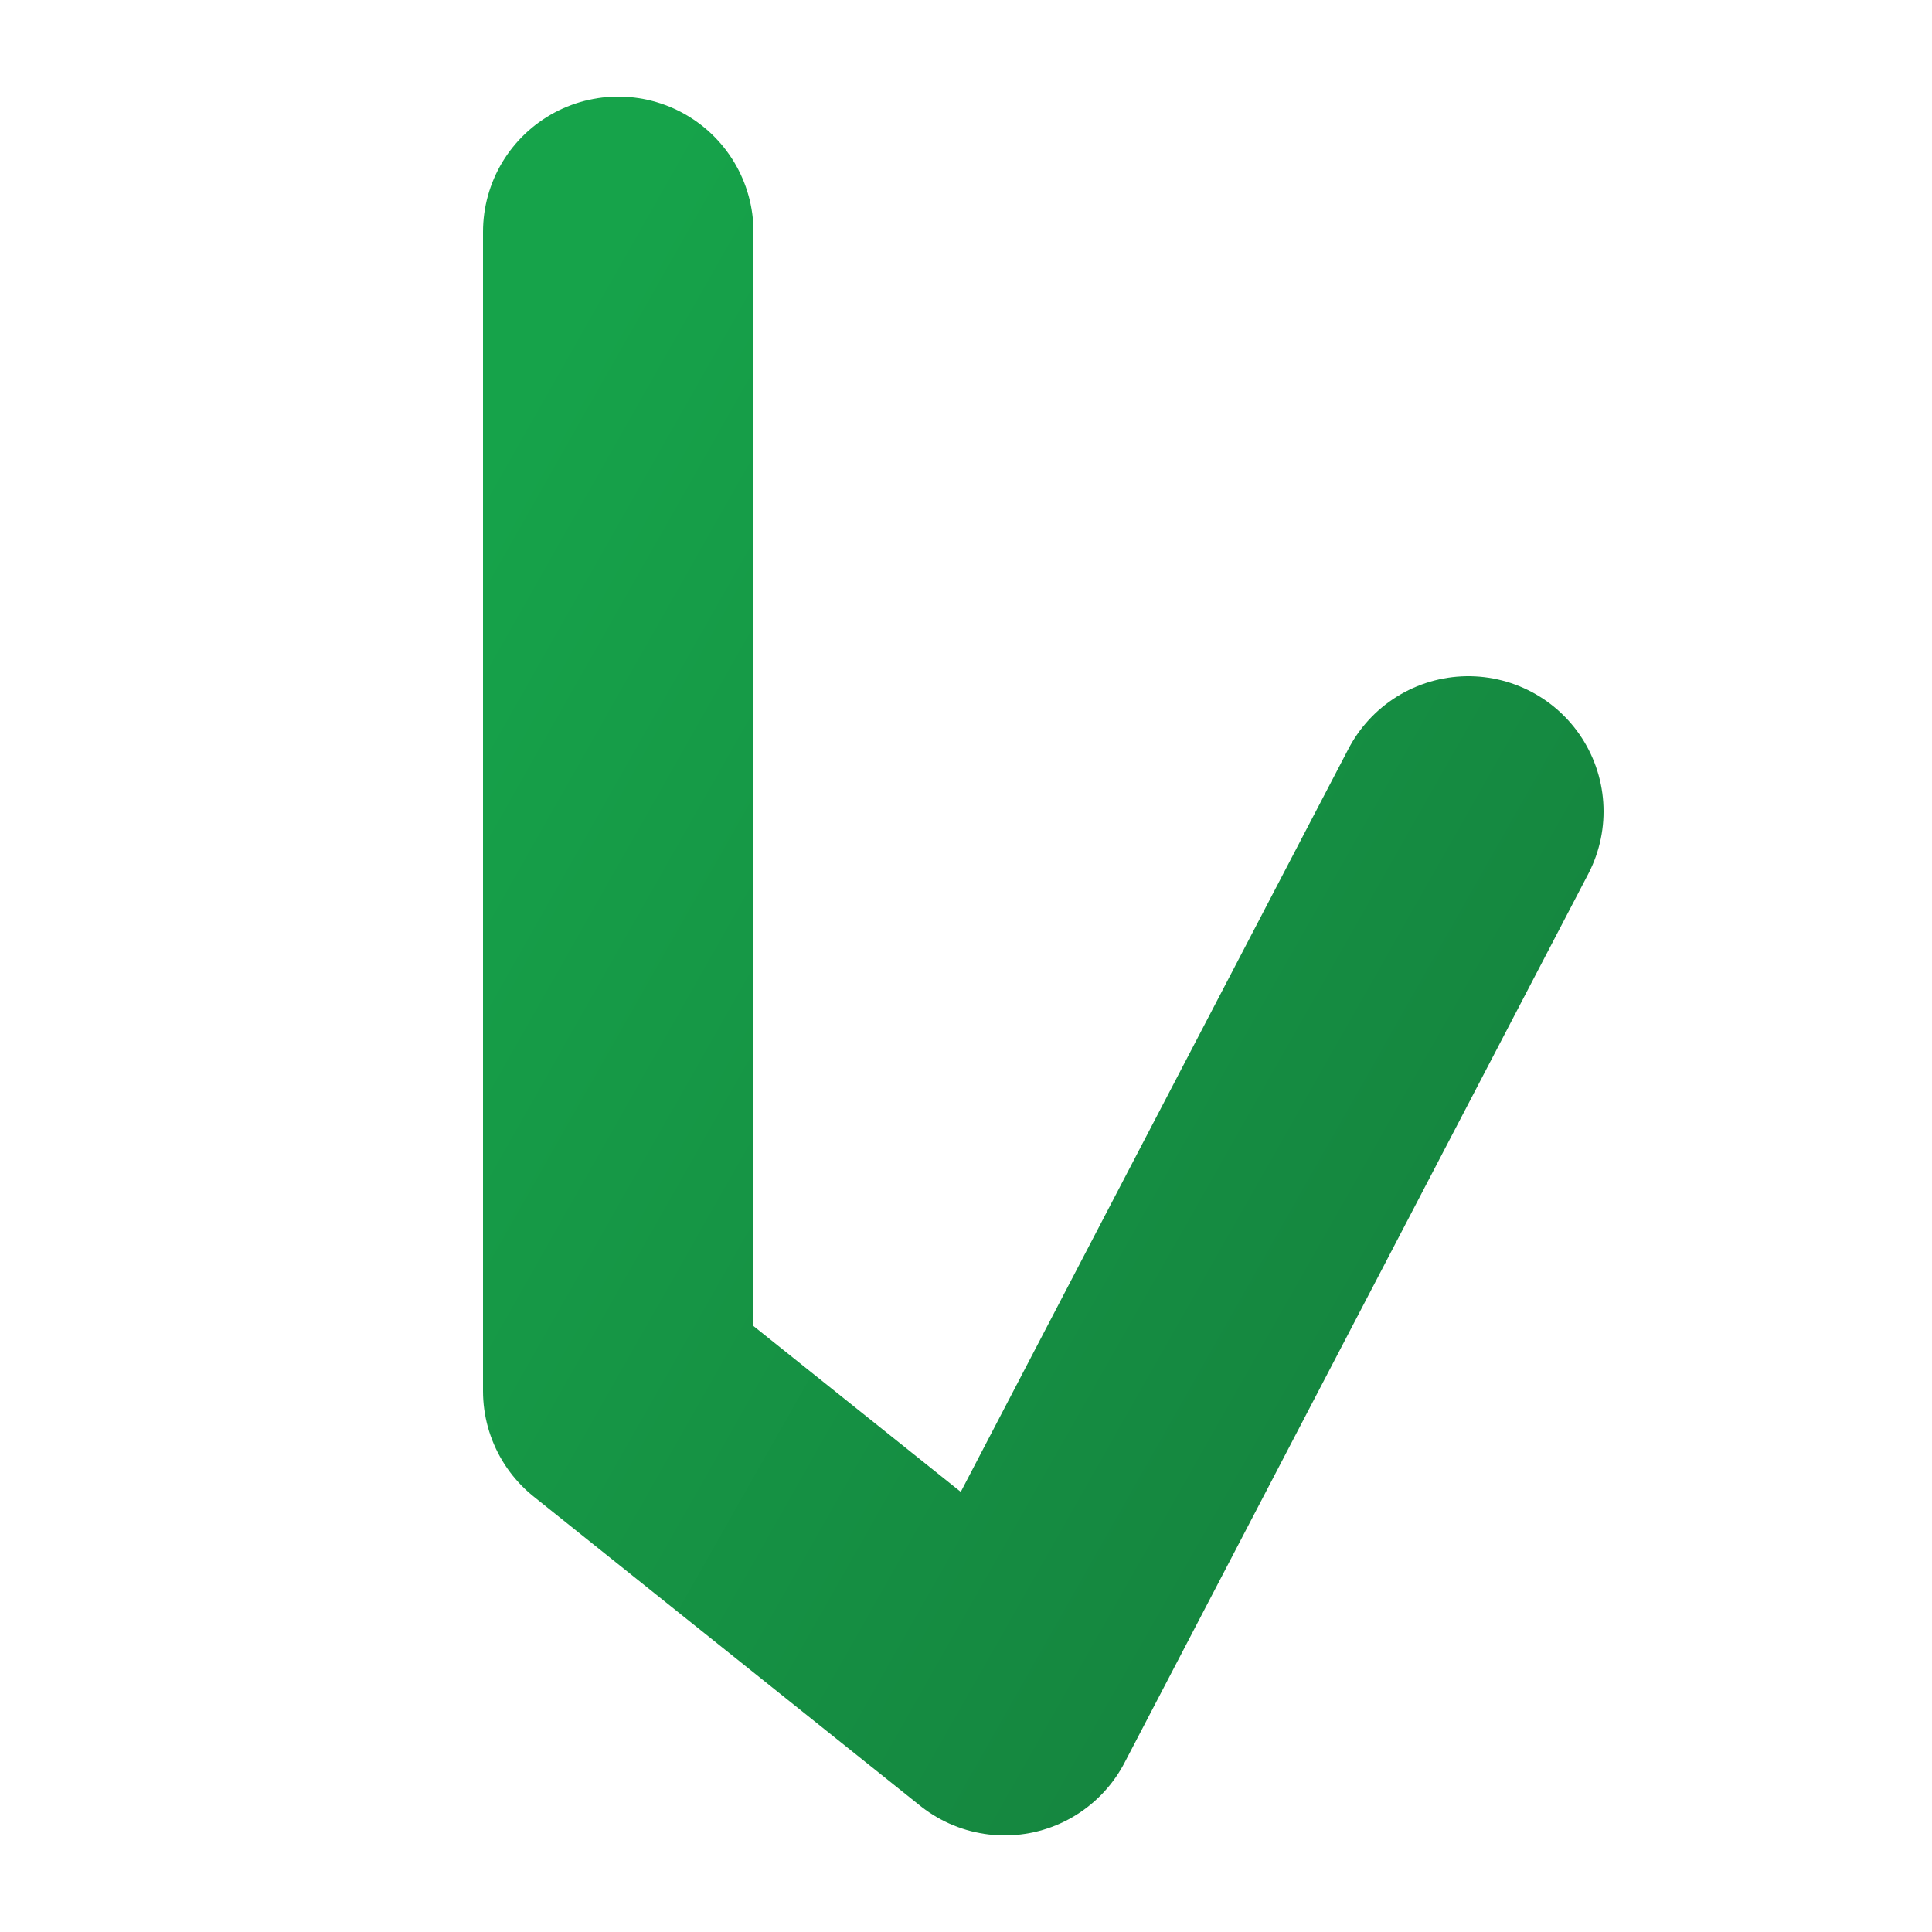
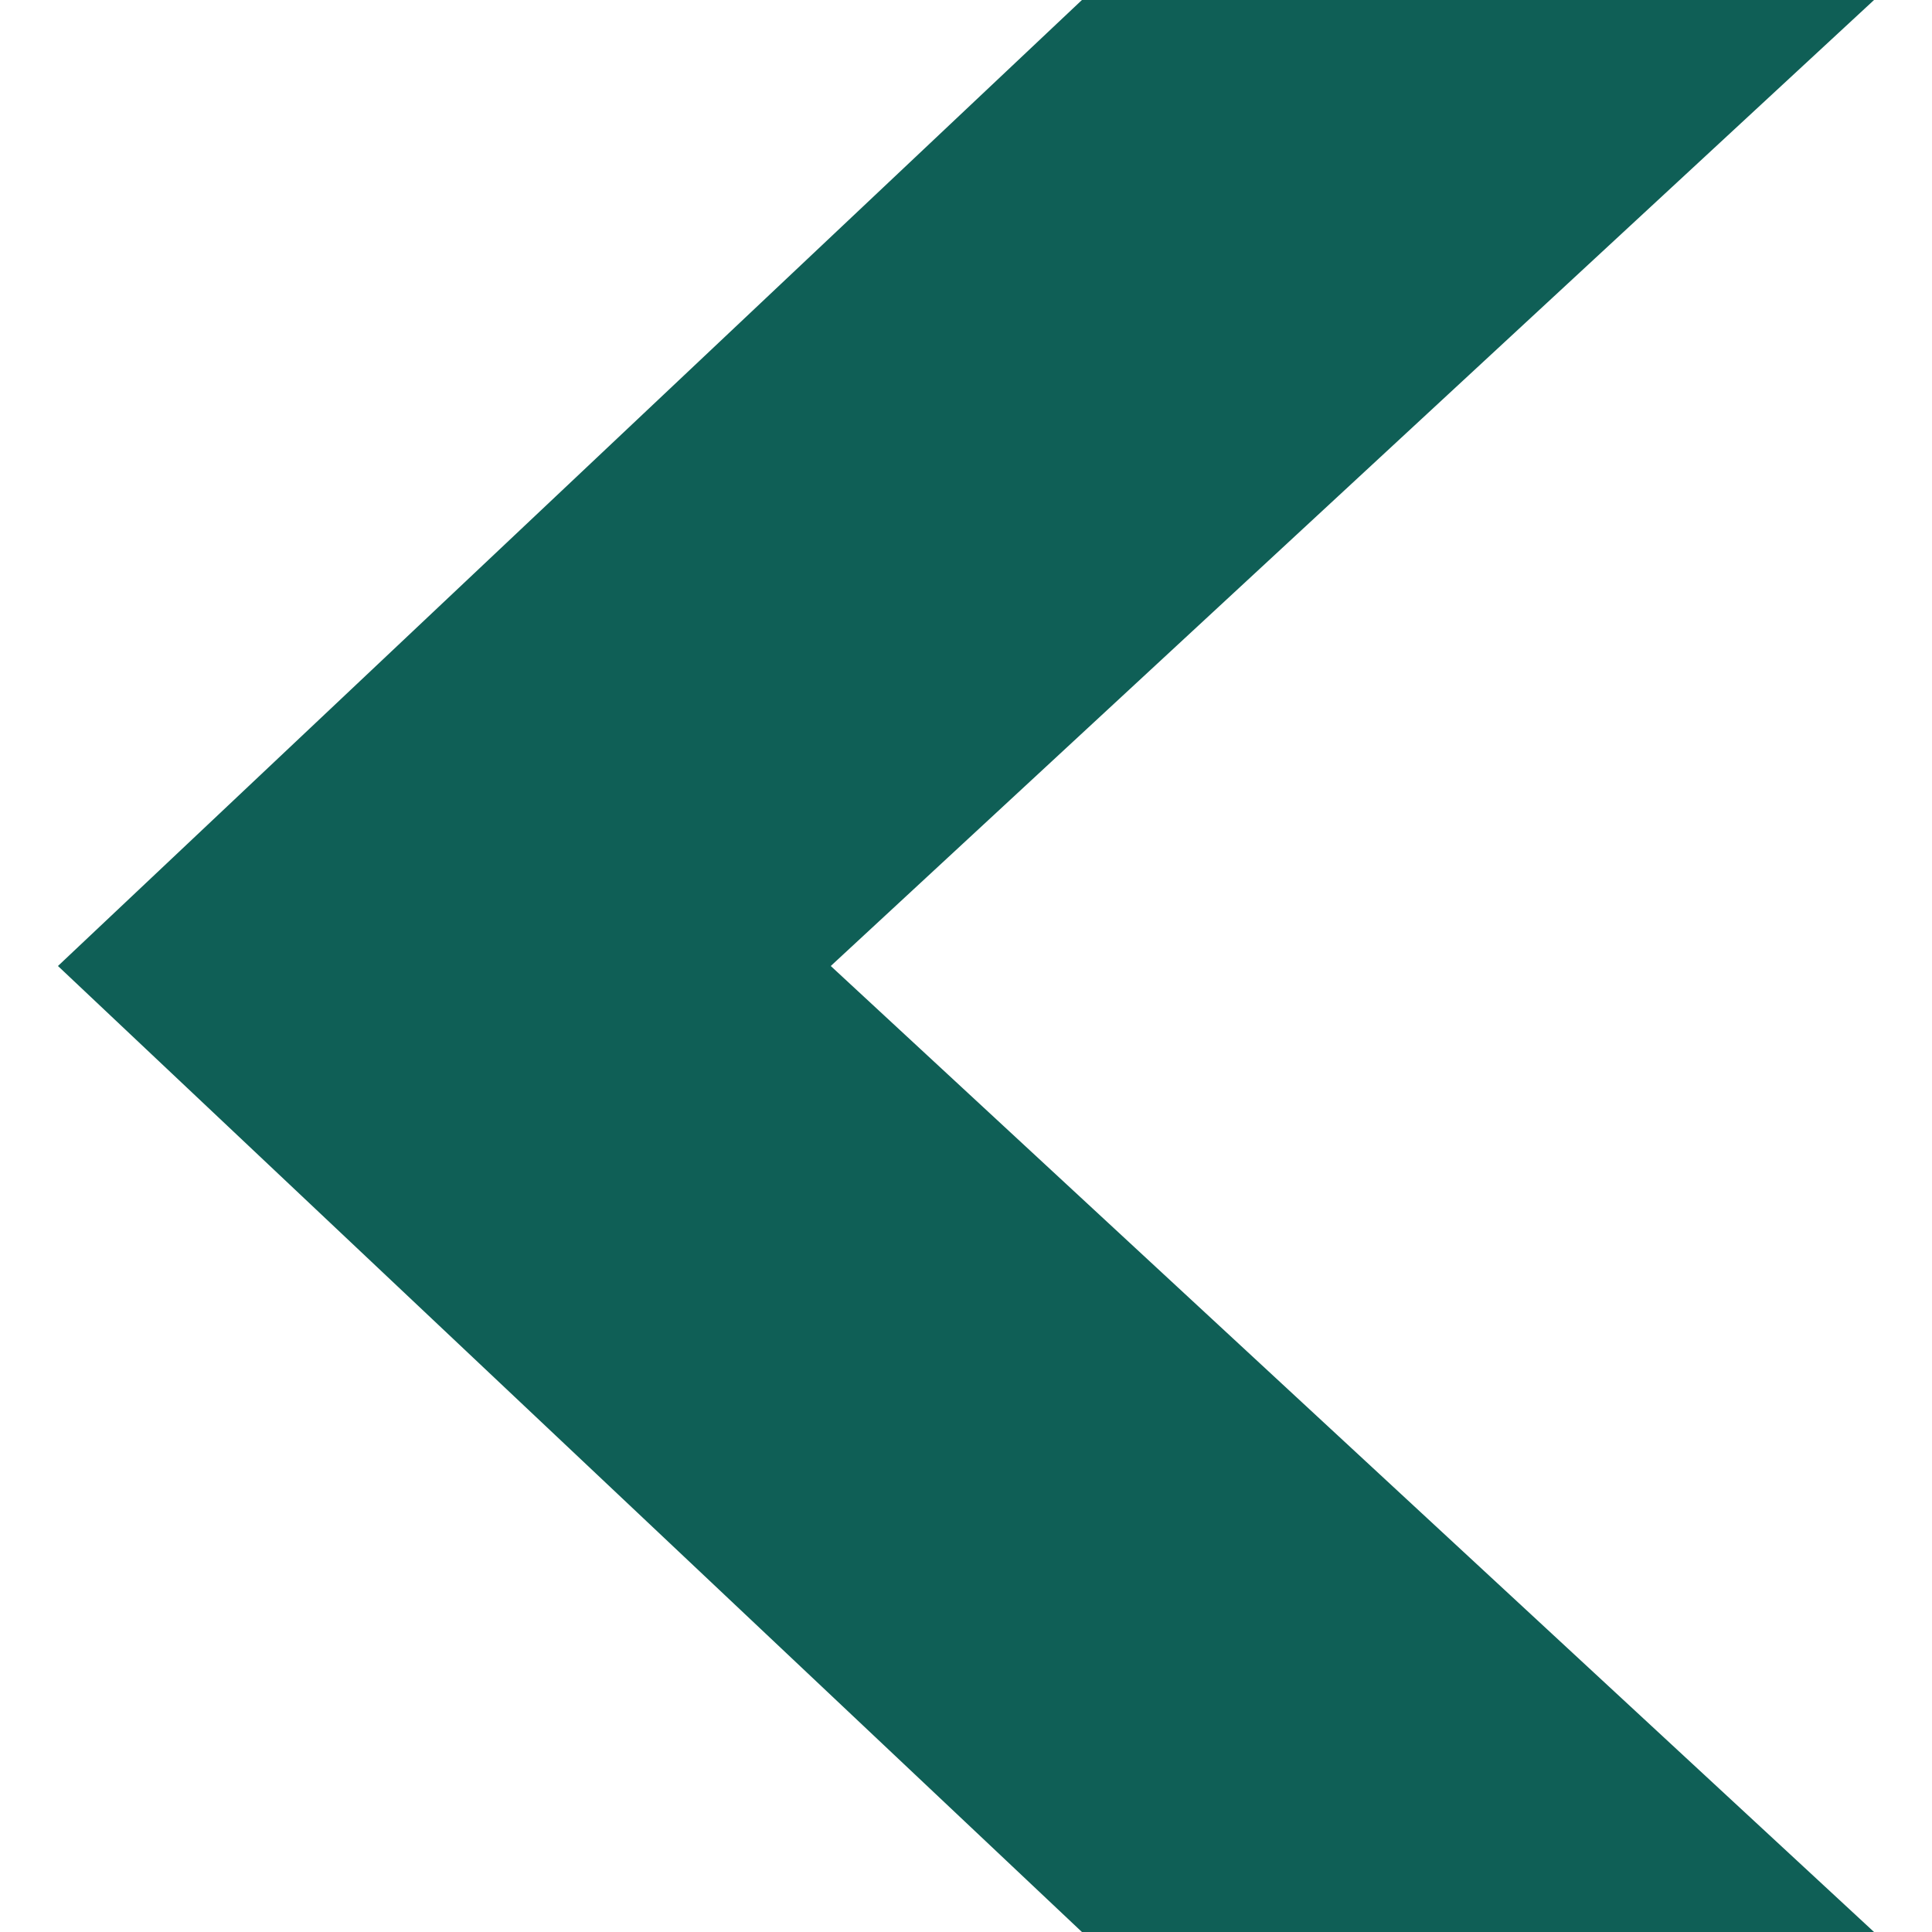
<svg xmlns="http://www.w3.org/2000/svg" viewBox="0 0 100 100" width="100" height="100">
-   <defs>
-     <linearGradient id="grad" x1="0%" y1="0%" x2="100%" y2="100%">
-       <stop offset="0%" style="stop-color:#16a34a" />
-       <stop offset="100%" style="stop-color:#15803d" />
-     </linearGradient>
-   </defs>
-   <path d="M32 12 L32 72 L52 88 L76 42" fill="none" stroke="url(#grad)" stroke-width="14" stroke-linecap="round" stroke-linejoin="round" />
+   <path d="M56 0 L97 0 L43 50 L97 100 L56 100 L3 50 Z" fill="#0F5F56" />
</svg>
